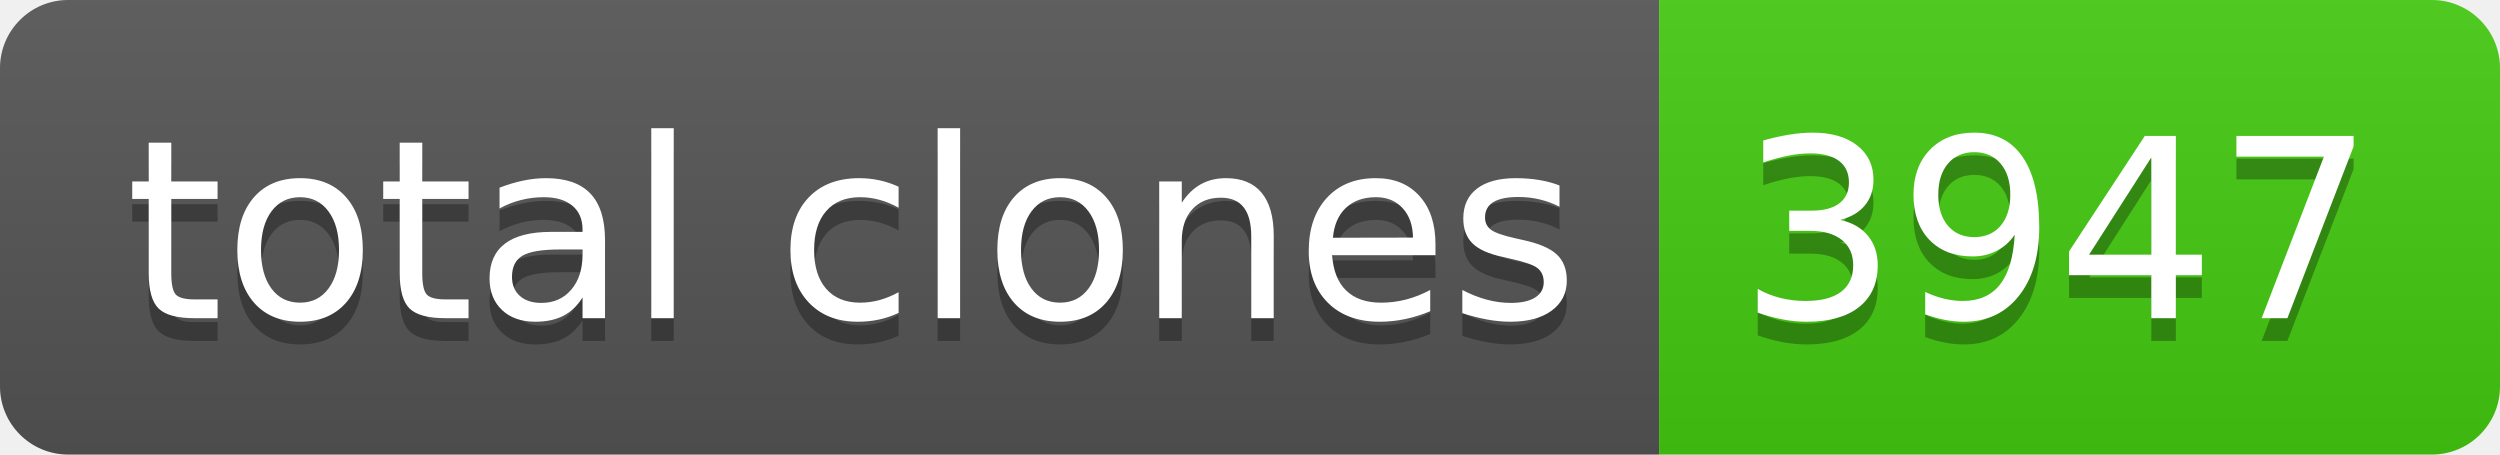
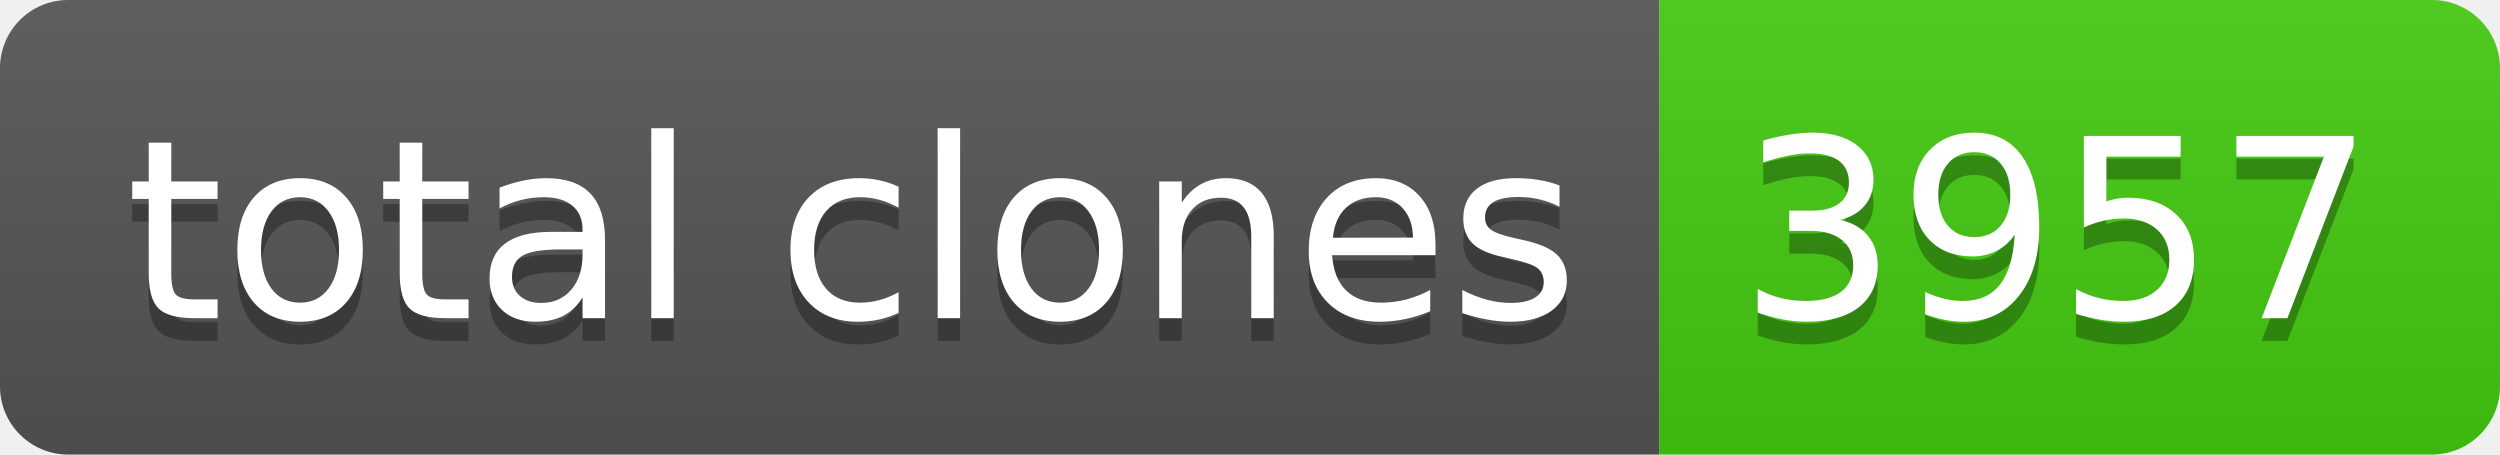
- <svg xmlns="http://www.w3.org/2000/svg" width="110" height="20" role="img" aria-label="total clones: 3947">
+ <svg xmlns="http://www.w3.org/2000/svg" width="110" height="20" role="img" aria-label="total clones: 3957">
  <linearGradient id="s" x2="0" y2="100%">
    <stop offset="0" stop-color="#bbb" stop-opacity=".1" />
    <stop offset="1" stop-opacity=".1" />
  </linearGradient>
  <clipPath id="r">
    <rect width="110" height="20" rx="3" fill="#fff" />
  </clipPath>
  <g clip-path="url(#r)">
    <rect width="73" height="20" fill="#555" />
    <rect x="73" width="37" height="20" fill="#4c1" />
    <rect width="110" height="20" fill="url(#s)" />
  </g>
  <g fill="#fff" text-anchor="middle" font-family="Verdana,Geneva,DejaVu Sans,sans-serif" text-rendering="geometricPrecision" font-size="110">
    <text aria-hidden="true" x="375" y="150" fill="#010101" fill-opacity=".3" transform="scale(.1)" textLength="630">total clones</text>
    <text x="375" y="140" transform="scale(.1)" fill="#fff" textLength="630">total clones</text>
-     <text aria-hidden="true" x="905" y="150" fill="#010101" fill-opacity=".3" transform="scale(.1)" textLength="270">3947</text>
-     <text x="905" y="140" transform="scale(.1)" fill="#fff" textLength="270">3947</text>
+     <text aria-hidden="true" x="905" y="150" fill="#010101" fill-opacity=".3" transform="scale(.1)" textLength="270">3957</text>
+     <text x="905" y="140" transform="scale(.1)" fill="#fff" textLength="270">3957</text>
  </g>
</svg>
